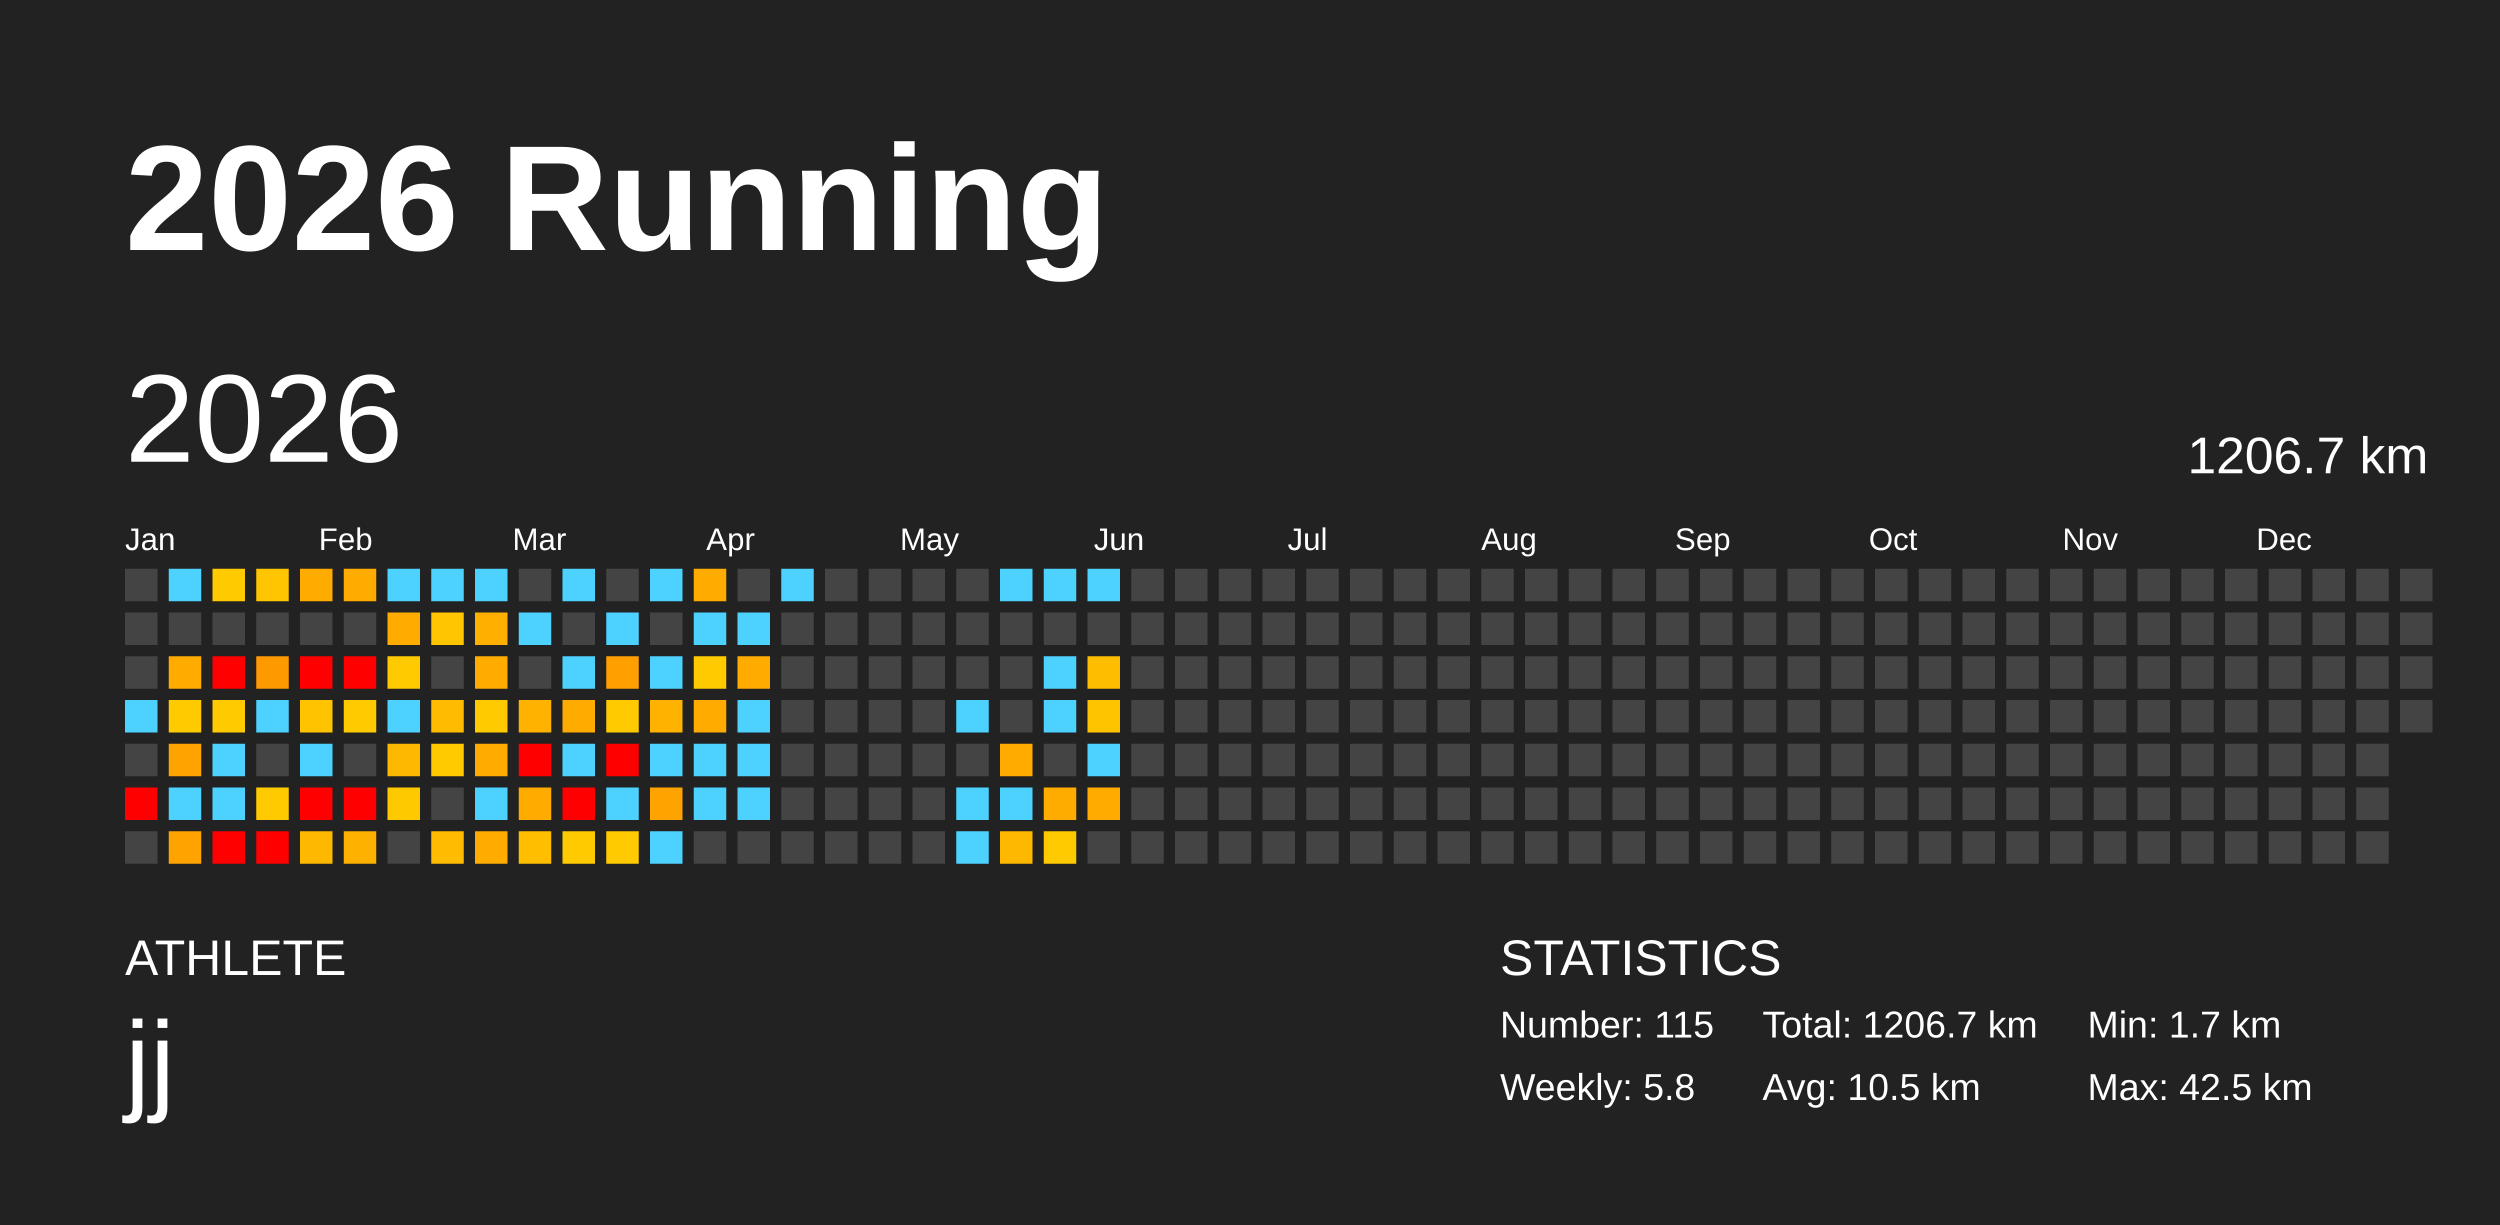
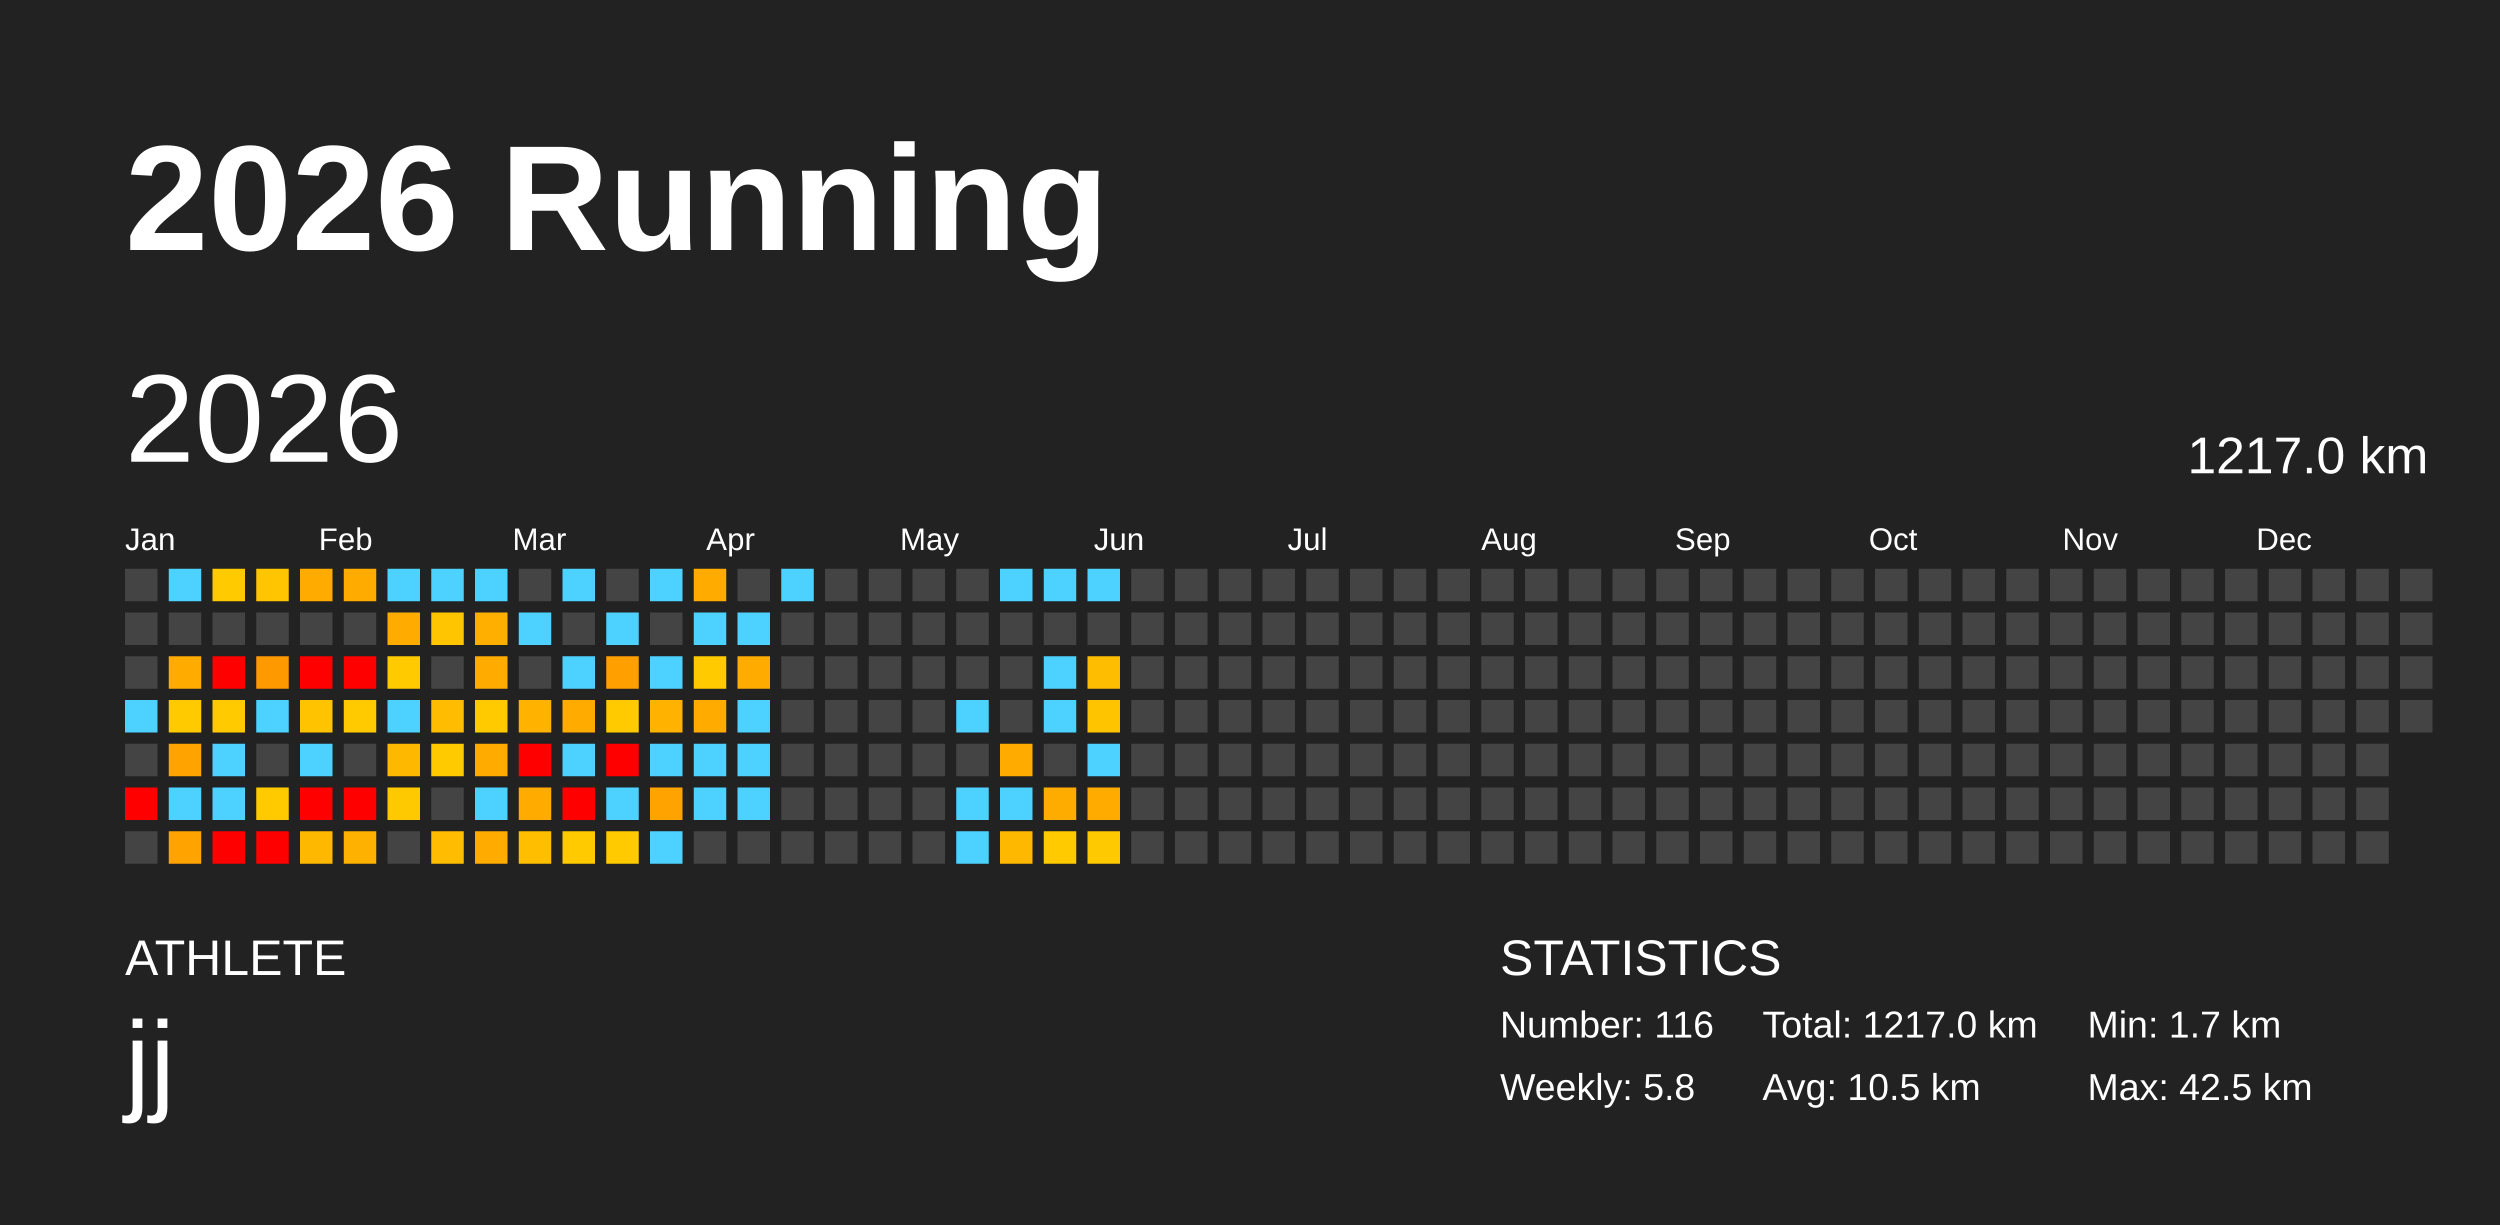
<svg xmlns="http://www.w3.org/2000/svg" baseProfile="full" height="98mm" version="1.1" viewBox="0,0,200,98" width="200mm">
  <defs />
  <rect fill="#222222" height="98" width="200" x="0" y="0" />
  <text fill="#FFFFFF" style="font-size:12px; font-family:Arial; font-weight:bold;" x="10" y="20">2026 Running</text>
  <text fill="#FFFFFF" style="font-size:4px; font-family:Arial" x="10" y="78">ATHLETE</text>
  <text fill="#FFFFFF" style="font-size:9px; font-family:Arial" x="10" y="88">jj</text>
  <text fill="#FFFFFF" style="font-size:4px; font-family:Arial" x="120" y="78">STATISTICS</text>
-   <text fill="#FFFFFF" style="font-size:3px; font-family:Arial" x="120" y="83">Number: 115</text>
+   <text fill="#FFFFFF" style="font-size:3px; font-family:Arial" x="120" y="83">Number: 116</text>
  <text fill="#FFFFFF" style="font-size:3px; font-family:Arial" x="120" y="88">Weekly: 5.8</text>
-   <text fill="#FFFFFF" style="font-size:3px; font-family:Arial" x="141" y="83">Total: 1206.7 km</text>
+   <text fill="#FFFFFF" style="font-size:3px; font-family:Arial" x="141" y="83">Total: 1217.0 km</text>
  <text fill="#FFFFFF" style="font-size:3px; font-family:Arial" x="141" y="88">Avg: 10.5 km</text>
  <text fill="#FFFFFF" style="font-size:3px; font-family:Arial" x="167" y="83">Min: 1.7 km</text>
  <text fill="#FFFFFF" style="font-size:3px; font-family:Arial" x="167" y="88">Max: 42.5 km</text>
  <text dominant-baseline="hanging" fill="#FFFFFF" style="font-size:10.0px; font-family:Arial;" x="10" y="30">2026</text>
-   <text dominant-baseline="hanging" fill="#FFFFFF" style="font-size:4.125px; font-family:Arial;" x="175" y="35">1206.7 km</text>
+   <text dominant-baseline="hanging" fill="#FFFFFF" style="font-size:4.125px; font-family:Arial;" x="175" y="35">1217.0 km</text>
  <text fill="#FFFFFF" style="font-size:2.5px; font-family:Arial" x="10.0" y="44">Jan</text>
  <text fill="#FFFFFF" style="font-size:2.5px; font-family:Arial" x="25.5" y="44">Feb</text>
  <text fill="#FFFFFF" style="font-size:2.5px; font-family:Arial" x="41.0" y="44">Mar</text>
  <text fill="#FFFFFF" style="font-size:2.5px; font-family:Arial" x="56.5" y="44">Apr</text>
  <text fill="#FFFFFF" style="font-size:2.5px; font-family:Arial" x="72.0" y="44">May</text>
  <text fill="#FFFFFF" style="font-size:2.5px; font-family:Arial" x="87.5" y="44">Jun</text>
  <text fill="#FFFFFF" style="font-size:2.5px; font-family:Arial" x="103.0" y="44">Jul</text>
  <text fill="#FFFFFF" style="font-size:2.5px; font-family:Arial" x="118.5" y="44">Aug</text>
  <text fill="#FFFFFF" style="font-size:2.5px; font-family:Arial" x="134.0" y="44">Sep</text>
  <text fill="#FFFFFF" style="font-size:2.5px; font-family:Arial" x="149.5" y="44">Oct</text>
  <text fill="#FFFFFF" style="font-size:2.5px; font-family:Arial" x="165.0" y="44">Nov</text>
  <text fill="#FFFFFF" style="font-size:2.5px; font-family:Arial" x="180.5" y="44">Dec</text>
  <rect fill="#444444" height="2.6" width="2.6" x="10.0" y="45.5" />
  <rect fill="#444444" height="2.6" width="2.6" x="10.0" y="49.0" />
  <rect fill="#444444" height="2.6" width="2.6" x="10.0" y="52.5" />
  <rect fill="#4dd2ff" height="2.6" width="2.6" x="10.0" y="56.0" />
  <rect fill="#444444" height="2.6" width="2.6" x="10.0" y="59.5" />
  <rect fill="red" height="2.6" width="2.6" x="10.0" y="63.0" />
  <rect fill="#444444" height="2.6" width="2.6" x="10.0" y="66.5" />
  <rect fill="#4dd2ff" height="2.6" width="2.6" x="13.5" y="45.5" />
  <rect fill="#444444" height="2.6" width="2.6" x="13.5" y="49.0" />
  <rect fill="#ffab00" height="2.6" width="2.6" x="13.5" y="52.5" />
  <rect fill="#ffcb00" height="2.6" width="2.6" x="13.5" y="56.0" />
  <rect fill="#ffa300" height="2.6" width="2.6" x="13.5" y="59.5" />
  <rect fill="#4dd2ff" height="2.6" width="2.6" x="13.5" y="63.0" />
  <rect fill="#ffa300" height="2.6" width="2.6" x="13.5" y="66.5" />
  <rect fill="#ffcb00" height="2.6" width="2.6" x="17.0" y="45.5" />
  <rect fill="#444444" height="2.6" width="2.6" x="17.0" y="49.0" />
  <rect fill="red" height="2.6" width="2.6" x="17.0" y="52.5" />
  <rect fill="#ffcb00" height="2.6" width="2.6" x="17.0" y="56.0" />
  <rect fill="#4dd2ff" height="2.6" width="2.6" x="17.0" y="59.5" />
  <rect fill="#4dd2ff" height="2.6" width="2.6" x="17.0" y="63.0" />
  <rect fill="red" height="2.6" width="2.6" x="17.0" y="66.5" />
  <rect fill="#ffc500" height="2.6" width="2.6" x="20.5" y="45.5" />
  <rect fill="#444444" height="2.6" width="2.6" x="20.5" y="49.0" />
  <rect fill="#ff9900" height="2.6" width="2.6" x="20.5" y="52.5" />
  <rect fill="#4dd2ff" height="2.6" width="2.6" x="20.5" y="56.0" />
  <rect fill="#444444" height="2.6" width="2.6" x="20.5" y="59.5" />
  <rect fill="#ffcb00" height="2.6" width="2.6" x="20.5" y="63.0" />
  <rect fill="red" height="2.6" width="2.6" x="20.5" y="66.5" />
  <rect fill="#ffab00" height="2.6" width="2.6" x="24.0" y="45.5" />
  <rect fill="#444444" height="2.6" width="2.6" x="24.0" y="49.0" />
  <rect fill="red" height="2.6" width="2.6" x="24.0" y="52.5" />
  <rect fill="#ffc300" height="2.6" width="2.6" x="24.0" y="56.0" />
  <rect fill="#4dd2ff" height="2.6" width="2.6" x="24.0" y="59.5" />
  <rect fill="red" height="2.6" width="2.6" x="24.0" y="63.0" />
  <rect fill="#ffb800" height="2.6" width="2.6" x="24.0" y="66.5" />
  <rect fill="#ffab00" height="2.6" width="2.6" x="27.5" y="45.5" />
  <rect fill="#444444" height="2.6" width="2.6" x="27.5" y="49.0" />
  <rect fill="red" height="2.6" width="2.6" x="27.5" y="52.5" />
  <rect fill="#ffcb00" height="2.6" width="2.6" x="27.5" y="56.0" />
  <rect fill="#444444" height="2.6" width="2.6" x="27.5" y="59.5" />
  <rect fill="red" height="2.6" width="2.6" x="27.5" y="63.0" />
  <rect fill="#ffb100" height="2.6" width="2.6" x="27.5" y="66.5" />
  <rect fill="#4dd2ff" height="2.6" width="2.6" x="31.0" y="45.5" />
  <rect fill="#ffab00" height="2.6" width="2.6" x="31.0" y="49.0" />
  <rect fill="#ffcb00" height="2.6" width="2.6" x="31.0" y="52.5" />
  <rect fill="#4dd2ff" height="2.6" width="2.6" x="31.0" y="56.0" />
  <rect fill="#ffb800" height="2.6" width="2.6" x="31.0" y="59.5" />
  <rect fill="#ffc900" height="2.6" width="2.6" x="31.0" y="63.0" />
  <rect fill="#444444" height="2.6" width="2.6" x="31.0" y="66.5" />
  <rect fill="#4dd2ff" height="2.6" width="2.6" x="34.5" y="45.5" />
  <rect fill="#ffc500" height="2.6" width="2.6" x="34.5" y="49.0" />
  <rect fill="#444444" height="2.6" width="2.6" x="34.5" y="52.5" />
  <rect fill="#ffbc00" height="2.6" width="2.6" x="34.5" y="56.0" />
  <rect fill="#ffcb00" height="2.6" width="2.6" x="34.5" y="59.5" />
  <rect fill="#444444" height="2.6" width="2.6" x="34.5" y="63.0" />
  <rect fill="#ffbc00" height="2.6" width="2.6" x="34.5" y="66.5" />
  <rect fill="#4dd2ff" height="2.6" width="2.6" x="38.0" y="45.5" />
  <rect fill="#ffaf00" height="2.6" width="2.6" x="38.0" y="49.0" />
  <rect fill="#ffab00" height="2.6" width="2.6" x="38.0" y="52.5" />
  <rect fill="#ffcb00" height="2.6" width="2.6" x="38.0" y="56.0" />
  <rect fill="#ffab00" height="2.6" width="2.6" x="38.0" y="59.5" />
  <rect fill="#4dd2ff" height="2.6" width="2.6" x="38.0" y="63.0" />
  <rect fill="#ffab00" height="2.6" width="2.6" x="38.0" y="66.5" />
  <rect fill="#444444" height="2.6" width="2.6" x="41.5" y="45.5" />
  <rect fill="#4dd2ff" height="2.6" width="2.6" x="41.5" y="49.0" />
  <rect fill="#444444" height="2.6" width="2.6" x="41.5" y="52.5" />
  <rect fill="#ffb200" height="2.6" width="2.6" x="41.5" y="56.0" />
  <rect fill="red" height="2.6" width="2.6" x="41.5" y="59.5" />
  <rect fill="#ffab00" height="2.6" width="2.6" x="41.5" y="63.0" />
  <rect fill="#ffbf00" height="2.6" width="2.6" x="41.5" y="66.5" />
  <rect fill="#4dd2ff" height="2.6" width="2.6" x="45.0" y="45.5" />
  <rect fill="#444444" height="2.6" width="2.6" x="45.0" y="49.0" />
  <rect fill="#4dd2ff" height="2.6" width="2.6" x="45.0" y="52.5" />
  <rect fill="#ffab00" height="2.6" width="2.6" x="45.0" y="56.0" />
  <rect fill="#4dd2ff" height="2.6" width="2.6" x="45.0" y="59.5" />
  <rect fill="red" height="2.6" width="2.6" x="45.0" y="63.0" />
  <rect fill="#ffcb00" height="2.6" width="2.6" x="45.0" y="66.5" />
  <rect fill="#444444" height="2.6" width="2.6" x="48.5" y="45.5" />
  <rect fill="#4dd2ff" height="2.6" width="2.6" x="48.5" y="49.0" />
  <rect fill="#ff9f00" height="2.6" width="2.6" x="48.5" y="52.5" />
  <rect fill="#ffcb00" height="2.6" width="2.6" x="48.5" y="56.0" />
  <rect fill="red" height="2.6" width="2.6" x="48.5" y="59.5" />
  <rect fill="#4dd2ff" height="2.6" width="2.6" x="48.5" y="63.0" />
  <rect fill="#ffcb00" height="2.6" width="2.6" x="48.5" y="66.5" />
  <rect fill="#4dd2ff" height="2.6" width="2.6" x="52.0" y="45.5" />
  <rect fill="#444444" height="2.6" width="2.6" x="52.0" y="49.0" />
  <rect fill="#4dd2ff" height="2.6" width="2.6" x="52.0" y="52.5" />
  <rect fill="#ffb200" height="2.6" width="2.6" x="52.0" y="56.0" />
  <rect fill="#4dd2ff" height="2.6" width="2.6" x="52.0" y="59.5" />
  <rect fill="#ffa300" height="2.6" width="2.6" x="52.0" y="63.0" />
  <rect fill="#4dd2ff" height="2.6" width="2.6" x="52.0" y="66.5" />
  <rect fill="#ffab00" height="2.6" width="2.6" x="55.5" y="45.5" />
  <rect fill="#4dd2ff" height="2.6" width="2.6" x="55.5" y="49.0" />
  <rect fill="#ffcb00" height="2.6" width="2.6" x="55.5" y="52.5" />
  <rect fill="#ffab00" height="2.6" width="2.6" x="55.5" y="56.0" />
  <rect fill="#4dd2ff" height="2.6" width="2.6" x="55.5" y="59.5" />
  <rect fill="#4dd2ff" height="2.6" width="2.6" x="55.5" y="63.0" />
  <rect fill="#444444" height="2.6" width="2.6" x="55.5" y="66.5" />
  <rect fill="#444444" height="2.6" width="2.6" x="59.0" y="45.5" />
  <rect fill="#4dd2ff" height="2.6" width="2.6" x="59.0" y="49.0" />
  <rect fill="#ffab00" height="2.6" width="2.6" x="59.0" y="52.5" />
  <rect fill="#4dd2ff" height="2.6" width="2.6" x="59.0" y="56.0" />
  <rect fill="#4dd2ff" height="2.6" width="2.6" x="59.0" y="59.5" />
  <rect fill="#4dd2ff" height="2.6" width="2.6" x="59.0" y="63.0" />
  <rect fill="#444444" height="2.6" width="2.6" x="59.0" y="66.5" />
  <rect fill="#4dd2ff" height="2.6" width="2.6" x="62.5" y="45.5" />
  <rect fill="#444444" height="2.6" width="2.6" x="62.5" y="49.0" />
  <rect fill="#444444" height="2.6" width="2.6" x="62.5" y="52.5" />
  <rect fill="#444444" height="2.6" width="2.6" x="62.5" y="56.0" />
  <rect fill="#444444" height="2.6" width="2.6" x="62.5" y="59.5" />
  <rect fill="#444444" height="2.6" width="2.6" x="62.5" y="63.0" />
  <rect fill="#444444" height="2.6" width="2.6" x="62.5" y="66.5" />
  <rect fill="#444444" height="2.6" width="2.6" x="66.0" y="45.5" />
  <rect fill="#444444" height="2.6" width="2.6" x="66.0" y="49.0" />
  <rect fill="#444444" height="2.6" width="2.6" x="66.0" y="52.5" />
  <rect fill="#444444" height="2.6" width="2.6" x="66.0" y="56.0" />
  <rect fill="#444444" height="2.6" width="2.6" x="66.0" y="59.5" />
  <rect fill="#444444" height="2.6" width="2.6" x="66.0" y="63.0" />
  <rect fill="#444444" height="2.6" width="2.6" x="66.0" y="66.5" />
  <rect fill="#444444" height="2.6" width="2.6" x="69.5" y="45.5" />
  <rect fill="#444444" height="2.6" width="2.6" x="69.5" y="49.0" />
  <rect fill="#444444" height="2.6" width="2.6" x="69.5" y="52.5" />
  <rect fill="#444444" height="2.6" width="2.6" x="69.5" y="56.0" />
  <rect fill="#444444" height="2.6" width="2.6" x="69.5" y="59.5" />
  <rect fill="#444444" height="2.6" width="2.6" x="69.5" y="63.0" />
  <rect fill="#444444" height="2.6" width="2.6" x="69.5" y="66.5" />
  <rect fill="#444444" height="2.6" width="2.6" x="73.0" y="45.5" />
  <rect fill="#444444" height="2.6" width="2.6" x="73.0" y="49.0" />
  <rect fill="#444444" height="2.6" width="2.6" x="73.0" y="52.5" />
  <rect fill="#444444" height="2.6" width="2.6" x="73.0" y="56.0" />
  <rect fill="#444444" height="2.6" width="2.6" x="73.0" y="59.5" />
  <rect fill="#444444" height="2.6" width="2.6" x="73.0" y="63.0" />
  <rect fill="#444444" height="2.6" width="2.6" x="73.0" y="66.5" />
  <rect fill="#444444" height="2.6" width="2.6" x="76.5" y="45.5" />
  <rect fill="#444444" height="2.6" width="2.6" x="76.5" y="49.0" />
  <rect fill="#444444" height="2.6" width="2.6" x="76.5" y="52.5" />
  <rect fill="#4dd2ff" height="2.6" width="2.6" x="76.5" y="56.0" />
  <rect fill="#444444" height="2.6" width="2.6" x="76.5" y="59.5" />
  <rect fill="#4dd2ff" height="2.6" width="2.6" x="76.5" y="63.0" />
  <rect fill="#4dd2ff" height="2.6" width="2.6" x="76.5" y="66.5" />
  <rect fill="#4dd2ff" height="2.6" width="2.6" x="80.0" y="45.5" />
  <rect fill="#444444" height="2.6" width="2.6" x="80.0" y="49.0" />
  <rect fill="#444444" height="2.6" width="2.6" x="80.0" y="52.5" />
  <rect fill="#444444" height="2.6" width="2.6" x="80.0" y="56.0" />
  <rect fill="#ffab00" height="2.6" width="2.6" x="80.0" y="59.5" />
  <rect fill="#4dd2ff" height="2.6" width="2.6" x="80.0" y="63.0" />
  <rect fill="#ffb800" height="2.6" width="2.6" x="80.0" y="66.5" />
  <rect fill="#4dd2ff" height="2.6" width="2.6" x="83.5" y="45.5" />
  <rect fill="#444444" height="2.6" width="2.6" x="83.5" y="49.0" />
  <rect fill="#4dd2ff" height="2.6" width="2.6" x="83.5" y="52.5" />
  <rect fill="#4dd2ff" height="2.6" width="2.6" x="83.5" y="56.0" />
  <rect fill="#444444" height="2.6" width="2.6" x="83.5" y="59.5" />
  <rect fill="#ffac00" height="2.6" width="2.6" x="83.5" y="63.0" />
  <rect fill="#ffcb00" height="2.6" width="2.6" x="83.5" y="66.5" />
  <rect fill="#4dd2ff" height="2.6" width="2.6" x="87.0" y="45.5" />
  <rect fill="#444444" height="2.6" width="2.6" x="87.0" y="49.0" />
  <rect fill="#ffbd00" height="2.6" width="2.6" x="87.0" y="52.5" />
  <rect fill="#ffc400" height="2.6" width="2.6" x="87.0" y="56.0" />
  <rect fill="#4dd2ff" height="2.6" width="2.6" x="87.0" y="59.5" />
  <rect fill="#ffab00" height="2.6" width="2.6" x="87.0" y="63.0" />
-   <rect fill="#444444" height="2.6" width="2.6" x="87.0" y="66.5" />
+   <rect fill="#ffc900" height="2.6" width="2.6" x="87.0" y="66.5" />
  <rect fill="#444444" height="2.6" width="2.6" x="90.5" y="45.5" />
  <rect fill="#444444" height="2.6" width="2.6" x="90.5" y="49.0" />
  <rect fill="#444444" height="2.6" width="2.6" x="90.5" y="52.5" />
  <rect fill="#444444" height="2.6" width="2.6" x="90.5" y="56.0" />
  <rect fill="#444444" height="2.6" width="2.6" x="90.5" y="59.5" />
  <rect fill="#444444" height="2.6" width="2.6" x="90.5" y="63.0" />
  <rect fill="#444444" height="2.6" width="2.6" x="90.5" y="66.5" />
  <rect fill="#444444" height="2.6" width="2.6" x="94.0" y="45.5" />
  <rect fill="#444444" height="2.6" width="2.6" x="94.0" y="49.0" />
  <rect fill="#444444" height="2.6" width="2.6" x="94.0" y="52.5" />
  <rect fill="#444444" height="2.6" width="2.6" x="94.0" y="56.0" />
  <rect fill="#444444" height="2.6" width="2.6" x="94.0" y="59.5" />
  <rect fill="#444444" height="2.6" width="2.6" x="94.0" y="63.0" />
  <rect fill="#444444" height="2.6" width="2.6" x="94.0" y="66.5" />
  <rect fill="#444444" height="2.6" width="2.6" x="97.5" y="45.5" />
  <rect fill="#444444" height="2.6" width="2.6" x="97.5" y="49.0" />
  <rect fill="#444444" height="2.6" width="2.6" x="97.5" y="52.5" />
  <rect fill="#444444" height="2.6" width="2.6" x="97.5" y="56.0" />
  <rect fill="#444444" height="2.6" width="2.6" x="97.5" y="59.5" />
  <rect fill="#444444" height="2.6" width="2.6" x="97.5" y="63.0" />
  <rect fill="#444444" height="2.6" width="2.6" x="97.5" y="66.5" />
  <rect fill="#444444" height="2.6" width="2.6" x="101.0" y="45.5" />
  <rect fill="#444444" height="2.6" width="2.6" x="101.0" y="49.0" />
  <rect fill="#444444" height="2.6" width="2.6" x="101.0" y="52.5" />
  <rect fill="#444444" height="2.6" width="2.6" x="101.0" y="56.0" />
  <rect fill="#444444" height="2.6" width="2.6" x="101.0" y="59.5" />
  <rect fill="#444444" height="2.6" width="2.6" x="101.0" y="63.0" />
  <rect fill="#444444" height="2.6" width="2.6" x="101.0" y="66.5" />
  <rect fill="#444444" height="2.6" width="2.6" x="104.5" y="45.5" />
  <rect fill="#444444" height="2.6" width="2.6" x="104.5" y="49.0" />
  <rect fill="#444444" height="2.6" width="2.6" x="104.5" y="52.5" />
  <rect fill="#444444" height="2.6" width="2.6" x="104.5" y="56.0" />
  <rect fill="#444444" height="2.6" width="2.6" x="104.5" y="59.5" />
  <rect fill="#444444" height="2.6" width="2.6" x="104.5" y="63.0" />
  <rect fill="#444444" height="2.6" width="2.6" x="104.5" y="66.5" />
  <rect fill="#444444" height="2.6" width="2.6" x="108.0" y="45.5" />
  <rect fill="#444444" height="2.6" width="2.6" x="108.0" y="49.0" />
  <rect fill="#444444" height="2.6" width="2.6" x="108.0" y="52.5" />
  <rect fill="#444444" height="2.6" width="2.6" x="108.0" y="56.0" />
  <rect fill="#444444" height="2.6" width="2.6" x="108.0" y="59.5" />
  <rect fill="#444444" height="2.6" width="2.6" x="108.0" y="63.0" />
  <rect fill="#444444" height="2.6" width="2.6" x="108.0" y="66.5" />
  <rect fill="#444444" height="2.6" width="2.6" x="111.5" y="45.5" />
  <rect fill="#444444" height="2.6" width="2.6" x="111.5" y="49.0" />
  <rect fill="#444444" height="2.6" width="2.6" x="111.5" y="52.5" />
  <rect fill="#444444" height="2.6" width="2.6" x="111.5" y="56.0" />
  <rect fill="#444444" height="2.6" width="2.6" x="111.5" y="59.5" />
  <rect fill="#444444" height="2.6" width="2.6" x="111.5" y="63.0" />
  <rect fill="#444444" height="2.6" width="2.6" x="111.5" y="66.5" />
  <rect fill="#444444" height="2.6" width="2.6" x="115.0" y="45.5" />
  <rect fill="#444444" height="2.6" width="2.6" x="115.0" y="49.0" />
  <rect fill="#444444" height="2.6" width="2.6" x="115.0" y="52.5" />
  <rect fill="#444444" height="2.6" width="2.6" x="115.0" y="56.0" />
  <rect fill="#444444" height="2.6" width="2.6" x="115.0" y="59.5" />
  <rect fill="#444444" height="2.6" width="2.6" x="115.0" y="63.0" />
  <rect fill="#444444" height="2.6" width="2.6" x="115.0" y="66.5" />
  <rect fill="#444444" height="2.6" width="2.6" x="118.5" y="45.5" />
  <rect fill="#444444" height="2.6" width="2.6" x="118.5" y="49.0" />
  <rect fill="#444444" height="2.6" width="2.6" x="118.5" y="52.5" />
  <rect fill="#444444" height="2.6" width="2.6" x="118.5" y="56.0" />
  <rect fill="#444444" height="2.6" width="2.6" x="118.5" y="59.5" />
  <rect fill="#444444" height="2.6" width="2.6" x="118.5" y="63.0" />
  <rect fill="#444444" height="2.6" width="2.6" x="118.5" y="66.5" />
  <rect fill="#444444" height="2.6" width="2.6" x="122.0" y="45.5" />
  <rect fill="#444444" height="2.6" width="2.6" x="122.0" y="49.0" />
  <rect fill="#444444" height="2.6" width="2.6" x="122.0" y="52.5" />
  <rect fill="#444444" height="2.6" width="2.6" x="122.0" y="56.0" />
  <rect fill="#444444" height="2.6" width="2.6" x="122.0" y="59.5" />
  <rect fill="#444444" height="2.6" width="2.6" x="122.0" y="63.0" />
  <rect fill="#444444" height="2.6" width="2.6" x="122.0" y="66.5" />
  <rect fill="#444444" height="2.6" width="2.6" x="125.5" y="45.5" />
  <rect fill="#444444" height="2.6" width="2.6" x="125.5" y="49.0" />
  <rect fill="#444444" height="2.6" width="2.6" x="125.5" y="52.5" />
  <rect fill="#444444" height="2.6" width="2.6" x="125.5" y="56.0" />
  <rect fill="#444444" height="2.6" width="2.6" x="125.5" y="59.5" />
  <rect fill="#444444" height="2.6" width="2.6" x="125.5" y="63.0" />
  <rect fill="#444444" height="2.6" width="2.6" x="125.5" y="66.5" />
  <rect fill="#444444" height="2.6" width="2.6" x="129.0" y="45.5" />
  <rect fill="#444444" height="2.6" width="2.6" x="129.0" y="49.0" />
  <rect fill="#444444" height="2.6" width="2.6" x="129.0" y="52.5" />
  <rect fill="#444444" height="2.6" width="2.6" x="129.0" y="56.0" />
  <rect fill="#444444" height="2.6" width="2.6" x="129.0" y="59.5" />
  <rect fill="#444444" height="2.6" width="2.6" x="129.0" y="63.0" />
  <rect fill="#444444" height="2.6" width="2.6" x="129.0" y="66.5" />
  <rect fill="#444444" height="2.6" width="2.6" x="132.5" y="45.5" />
  <rect fill="#444444" height="2.6" width="2.6" x="132.5" y="49.0" />
  <rect fill="#444444" height="2.6" width="2.6" x="132.5" y="52.5" />
  <rect fill="#444444" height="2.6" width="2.6" x="132.5" y="56.0" />
  <rect fill="#444444" height="2.6" width="2.6" x="132.5" y="59.5" />
  <rect fill="#444444" height="2.6" width="2.6" x="132.5" y="63.0" />
  <rect fill="#444444" height="2.6" width="2.6" x="132.5" y="66.5" />
  <rect fill="#444444" height="2.6" width="2.6" x="136.0" y="45.5" />
  <rect fill="#444444" height="2.6" width="2.6" x="136.0" y="49.0" />
  <rect fill="#444444" height="2.6" width="2.6" x="136.0" y="52.5" />
  <rect fill="#444444" height="2.6" width="2.6" x="136.0" y="56.0" />
  <rect fill="#444444" height="2.6" width="2.6" x="136.0" y="59.5" />
  <rect fill="#444444" height="2.6" width="2.6" x="136.0" y="63.0" />
  <rect fill="#444444" height="2.6" width="2.6" x="136.0" y="66.5" />
  <rect fill="#444444" height="2.6" width="2.6" x="139.5" y="45.5" />
  <rect fill="#444444" height="2.6" width="2.6" x="139.5" y="49.0" />
  <rect fill="#444444" height="2.6" width="2.6" x="139.5" y="52.5" />
  <rect fill="#444444" height="2.6" width="2.6" x="139.5" y="56.0" />
  <rect fill="#444444" height="2.6" width="2.6" x="139.5" y="59.5" />
  <rect fill="#444444" height="2.6" width="2.6" x="139.5" y="63.0" />
  <rect fill="#444444" height="2.6" width="2.6" x="139.5" y="66.5" />
  <rect fill="#444444" height="2.6" width="2.6" x="143.0" y="45.5" />
  <rect fill="#444444" height="2.6" width="2.6" x="143.0" y="49.0" />
  <rect fill="#444444" height="2.6" width="2.6" x="143.0" y="52.5" />
  <rect fill="#444444" height="2.6" width="2.6" x="143.0" y="56.0" />
  <rect fill="#444444" height="2.6" width="2.6" x="143.0" y="59.5" />
  <rect fill="#444444" height="2.6" width="2.6" x="143.0" y="63.0" />
  <rect fill="#444444" height="2.6" width="2.6" x="143.0" y="66.5" />
  <rect fill="#444444" height="2.6" width="2.6" x="146.5" y="45.5" />
  <rect fill="#444444" height="2.6" width="2.6" x="146.5" y="49.0" />
  <rect fill="#444444" height="2.6" width="2.6" x="146.5" y="52.5" />
  <rect fill="#444444" height="2.6" width="2.6" x="146.5" y="56.0" />
  <rect fill="#444444" height="2.6" width="2.6" x="146.5" y="59.5" />
  <rect fill="#444444" height="2.6" width="2.6" x="146.5" y="63.0" />
  <rect fill="#444444" height="2.6" width="2.6" x="146.5" y="66.5" />
  <rect fill="#444444" height="2.6" width="2.6" x="150.0" y="45.5" />
  <rect fill="#444444" height="2.6" width="2.6" x="150.0" y="49.0" />
  <rect fill="#444444" height="2.6" width="2.6" x="150.0" y="52.5" />
  <rect fill="#444444" height="2.6" width="2.6" x="150.0" y="56.0" />
  <rect fill="#444444" height="2.6" width="2.6" x="150.0" y="59.5" />
  <rect fill="#444444" height="2.6" width="2.6" x="150.0" y="63.0" />
  <rect fill="#444444" height="2.6" width="2.6" x="150.0" y="66.5" />
  <rect fill="#444444" height="2.6" width="2.6" x="153.5" y="45.5" />
  <rect fill="#444444" height="2.6" width="2.6" x="153.5" y="49.0" />
  <rect fill="#444444" height="2.6" width="2.6" x="153.5" y="52.5" />
  <rect fill="#444444" height="2.6" width="2.6" x="153.5" y="56.0" />
  <rect fill="#444444" height="2.6" width="2.6" x="153.5" y="59.5" />
  <rect fill="#444444" height="2.6" width="2.6" x="153.5" y="63.0" />
  <rect fill="#444444" height="2.6" width="2.6" x="153.5" y="66.5" />
  <rect fill="#444444" height="2.6" width="2.6" x="157.0" y="45.5" />
  <rect fill="#444444" height="2.6" width="2.6" x="157.0" y="49.0" />
  <rect fill="#444444" height="2.6" width="2.6" x="157.0" y="52.5" />
  <rect fill="#444444" height="2.6" width="2.6" x="157.0" y="56.0" />
  <rect fill="#444444" height="2.6" width="2.6" x="157.0" y="59.5" />
  <rect fill="#444444" height="2.6" width="2.6" x="157.0" y="63.0" />
  <rect fill="#444444" height="2.6" width="2.6" x="157.0" y="66.5" />
  <rect fill="#444444" height="2.6" width="2.6" x="160.5" y="45.5" />
  <rect fill="#444444" height="2.6" width="2.6" x="160.5" y="49.0" />
  <rect fill="#444444" height="2.6" width="2.6" x="160.5" y="52.5" />
  <rect fill="#444444" height="2.6" width="2.6" x="160.5" y="56.0" />
  <rect fill="#444444" height="2.6" width="2.6" x="160.5" y="59.5" />
  <rect fill="#444444" height="2.6" width="2.6" x="160.5" y="63.0" />
  <rect fill="#444444" height="2.6" width="2.6" x="160.5" y="66.5" />
  <rect fill="#444444" height="2.6" width="2.6" x="164.0" y="45.5" />
  <rect fill="#444444" height="2.6" width="2.6" x="164.0" y="49.0" />
  <rect fill="#444444" height="2.6" width="2.6" x="164.0" y="52.5" />
  <rect fill="#444444" height="2.6" width="2.6" x="164.0" y="56.0" />
  <rect fill="#444444" height="2.6" width="2.6" x="164.0" y="59.5" />
  <rect fill="#444444" height="2.6" width="2.6" x="164.0" y="63.0" />
  <rect fill="#444444" height="2.6" width="2.6" x="164.0" y="66.5" />
  <rect fill="#444444" height="2.6" width="2.6" x="167.5" y="45.5" />
  <rect fill="#444444" height="2.6" width="2.6" x="167.5" y="49.0" />
  <rect fill="#444444" height="2.6" width="2.6" x="167.5" y="52.5" />
  <rect fill="#444444" height="2.6" width="2.6" x="167.5" y="56.0" />
  <rect fill="#444444" height="2.6" width="2.6" x="167.5" y="59.5" />
  <rect fill="#444444" height="2.6" width="2.6" x="167.5" y="63.0" />
  <rect fill="#444444" height="2.6" width="2.6" x="167.5" y="66.5" />
  <rect fill="#444444" height="2.6" width="2.6" x="171.0" y="45.5" />
  <rect fill="#444444" height="2.6" width="2.6" x="171.0" y="49.0" />
  <rect fill="#444444" height="2.6" width="2.6" x="171.0" y="52.5" />
  <rect fill="#444444" height="2.6" width="2.6" x="171.0" y="56.0" />
  <rect fill="#444444" height="2.6" width="2.6" x="171.0" y="59.5" />
  <rect fill="#444444" height="2.6" width="2.6" x="171.0" y="63.0" />
  <rect fill="#444444" height="2.6" width="2.6" x="171.0" y="66.5" />
  <rect fill="#444444" height="2.6" width="2.6" x="174.5" y="45.5" />
  <rect fill="#444444" height="2.6" width="2.6" x="174.5" y="49.0" />
  <rect fill="#444444" height="2.6" width="2.6" x="174.5" y="52.5" />
  <rect fill="#444444" height="2.6" width="2.6" x="174.5" y="56.0" />
  <rect fill="#444444" height="2.6" width="2.6" x="174.5" y="59.5" />
  <rect fill="#444444" height="2.6" width="2.6" x="174.5" y="63.0" />
  <rect fill="#444444" height="2.6" width="2.6" x="174.5" y="66.5" />
  <rect fill="#444444" height="2.6" width="2.6" x="178.0" y="45.5" />
  <rect fill="#444444" height="2.6" width="2.6" x="178.0" y="49.0" />
  <rect fill="#444444" height="2.6" width="2.6" x="178.0" y="52.5" />
  <rect fill="#444444" height="2.6" width="2.6" x="178.0" y="56.0" />
  <rect fill="#444444" height="2.6" width="2.6" x="178.0" y="59.5" />
  <rect fill="#444444" height="2.6" width="2.6" x="178.0" y="63.0" />
  <rect fill="#444444" height="2.6" width="2.6" x="178.0" y="66.5" />
  <rect fill="#444444" height="2.6" width="2.6" x="181.5" y="45.5" />
  <rect fill="#444444" height="2.6" width="2.6" x="181.5" y="49.0" />
  <rect fill="#444444" height="2.6" width="2.6" x="181.5" y="52.5" />
  <rect fill="#444444" height="2.6" width="2.6" x="181.5" y="56.0" />
  <rect fill="#444444" height="2.6" width="2.6" x="181.5" y="59.5" />
  <rect fill="#444444" height="2.6" width="2.6" x="181.5" y="63.0" />
  <rect fill="#444444" height="2.6" width="2.6" x="181.5" y="66.5" />
  <rect fill="#444444" height="2.6" width="2.6" x="185.0" y="45.5" />
  <rect fill="#444444" height="2.6" width="2.6" x="185.0" y="49.0" />
  <rect fill="#444444" height="2.6" width="2.6" x="185.0" y="52.5" />
  <rect fill="#444444" height="2.6" width="2.6" x="185.0" y="56.0" />
  <rect fill="#444444" height="2.6" width="2.6" x="185.0" y="59.5" />
  <rect fill="#444444" height="2.6" width="2.6" x="185.0" y="63.0" />
  <rect fill="#444444" height="2.6" width="2.6" x="185.0" y="66.5" />
  <rect fill="#444444" height="2.6" width="2.6" x="188.5" y="45.5" />
  <rect fill="#444444" height="2.6" width="2.6" x="188.5" y="49.0" />
  <rect fill="#444444" height="2.6" width="2.6" x="188.5" y="52.5" />
  <rect fill="#444444" height="2.6" width="2.6" x="188.5" y="56.0" />
  <rect fill="#444444" height="2.6" width="2.6" x="188.5" y="59.5" />
  <rect fill="#444444" height="2.6" width="2.6" x="188.5" y="63.0" />
  <rect fill="#444444" height="2.6" width="2.6" x="188.5" y="66.5" />
  <rect fill="#444444" height="2.6" width="2.6" x="192.0" y="45.5" />
  <rect fill="#444444" height="2.6" width="2.6" x="192.0" y="49.0" />
  <rect fill="#444444" height="2.6" width="2.6" x="192.0" y="52.5" />
  <rect fill="#444444" height="2.6" width="2.6" x="192.0" y="56.0" />
</svg>
